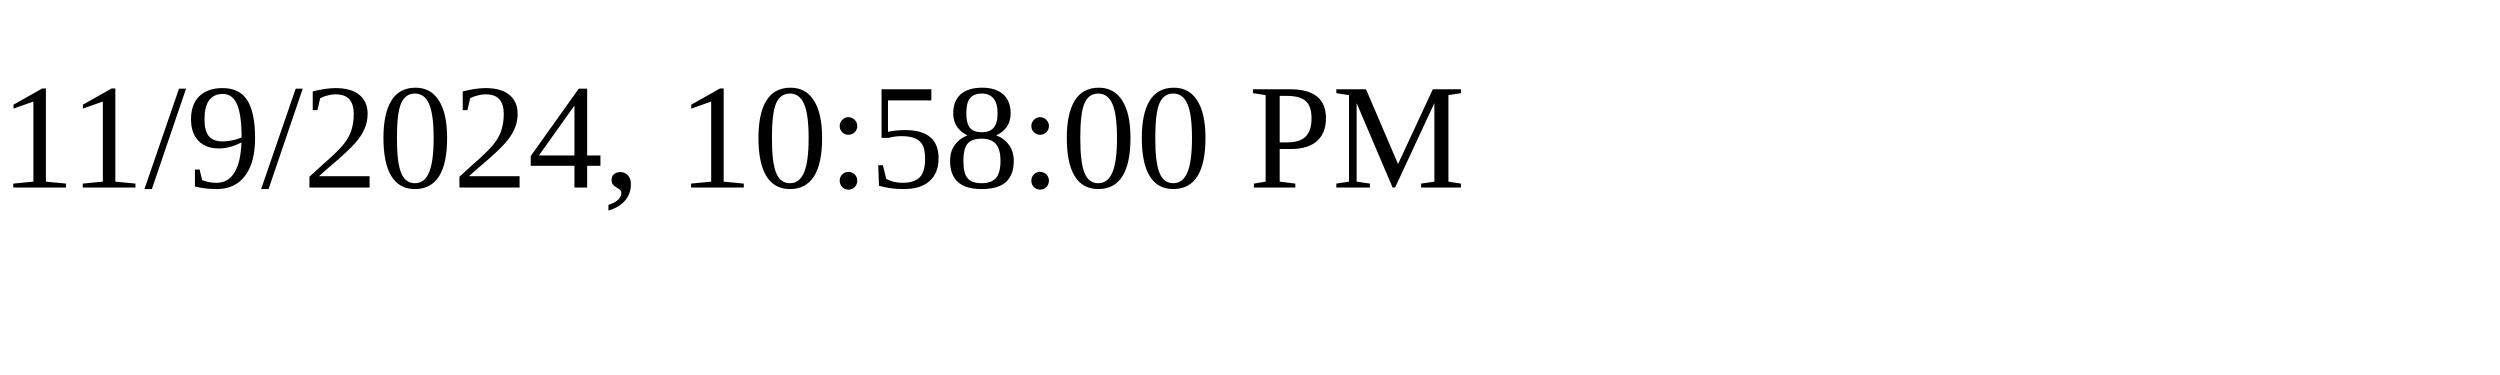
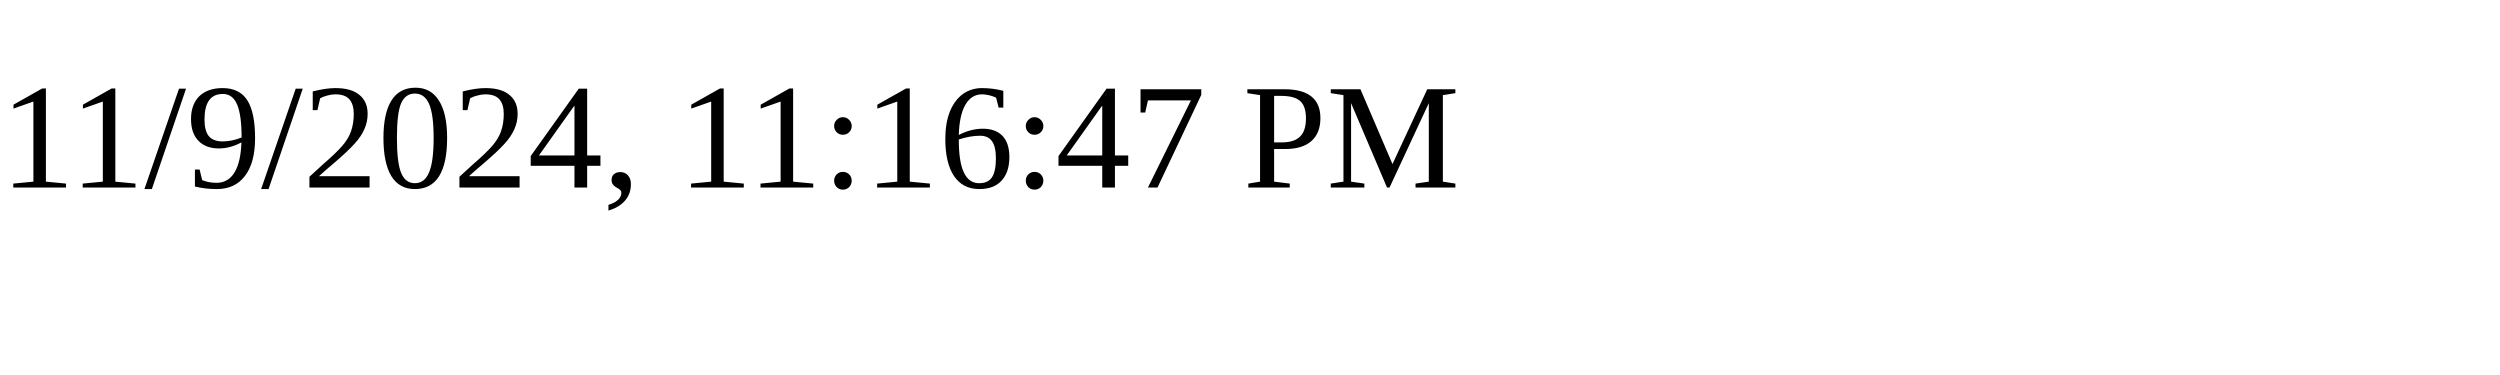
<svg xmlns="http://www.w3.org/2000/svg" height="30" width="200">
-   <text x="0" y="15">11/9/2024, 10:58:00 PM</text>
+   <text x="0" y="15">11/9/2024, 11:16:47 PM</text>
</svg>
